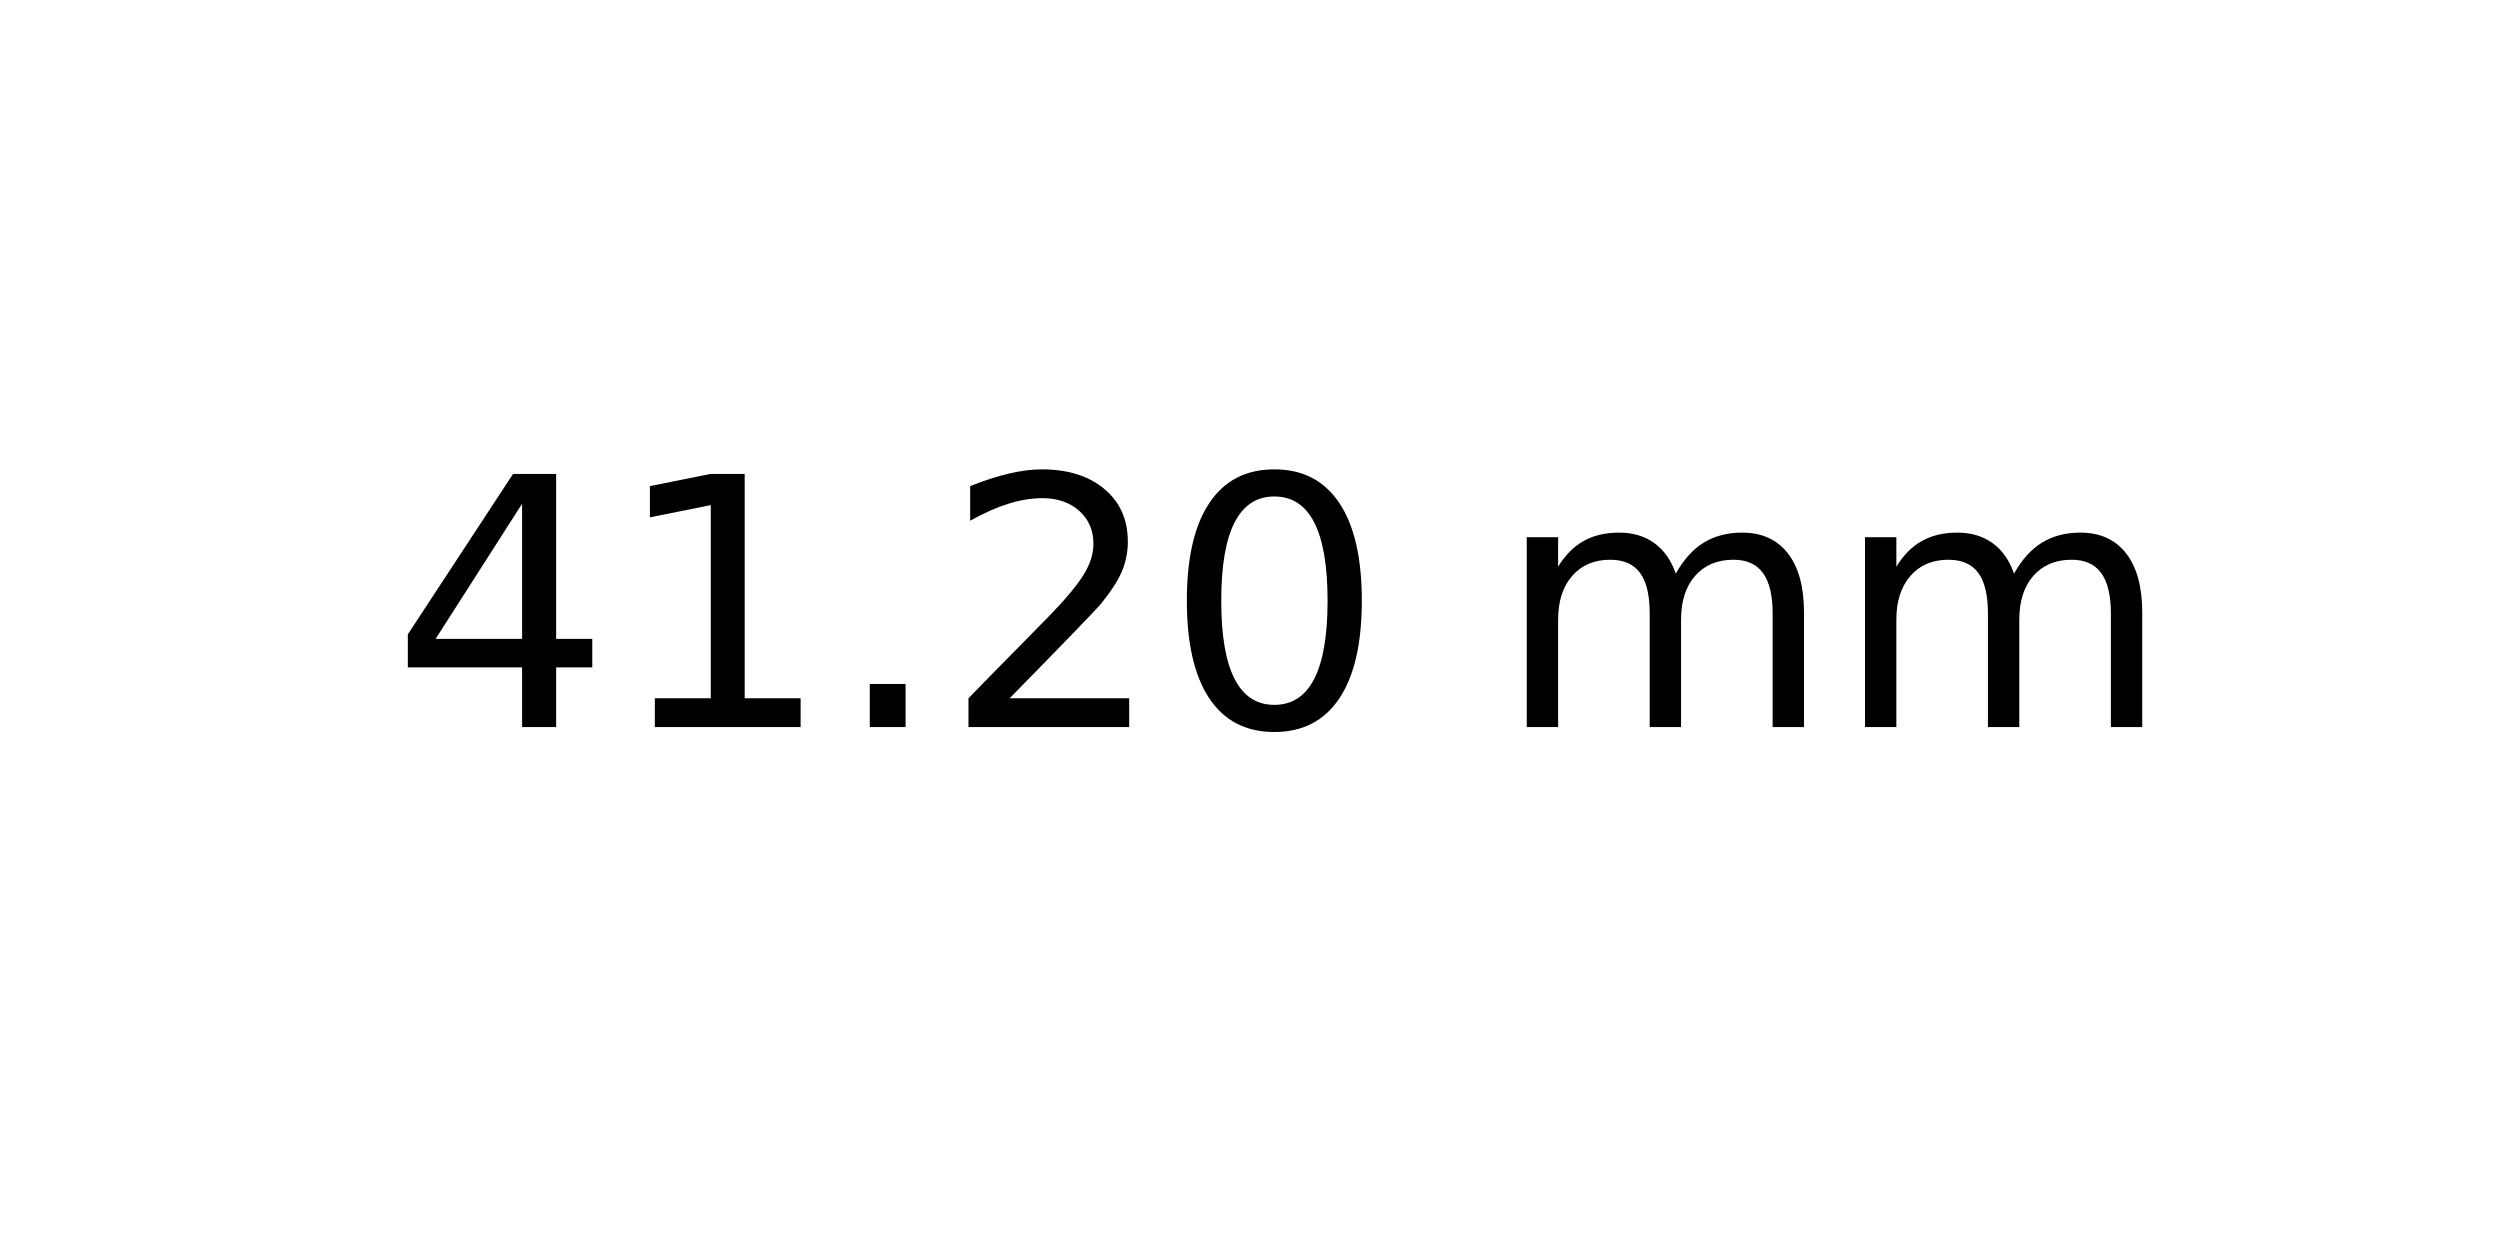
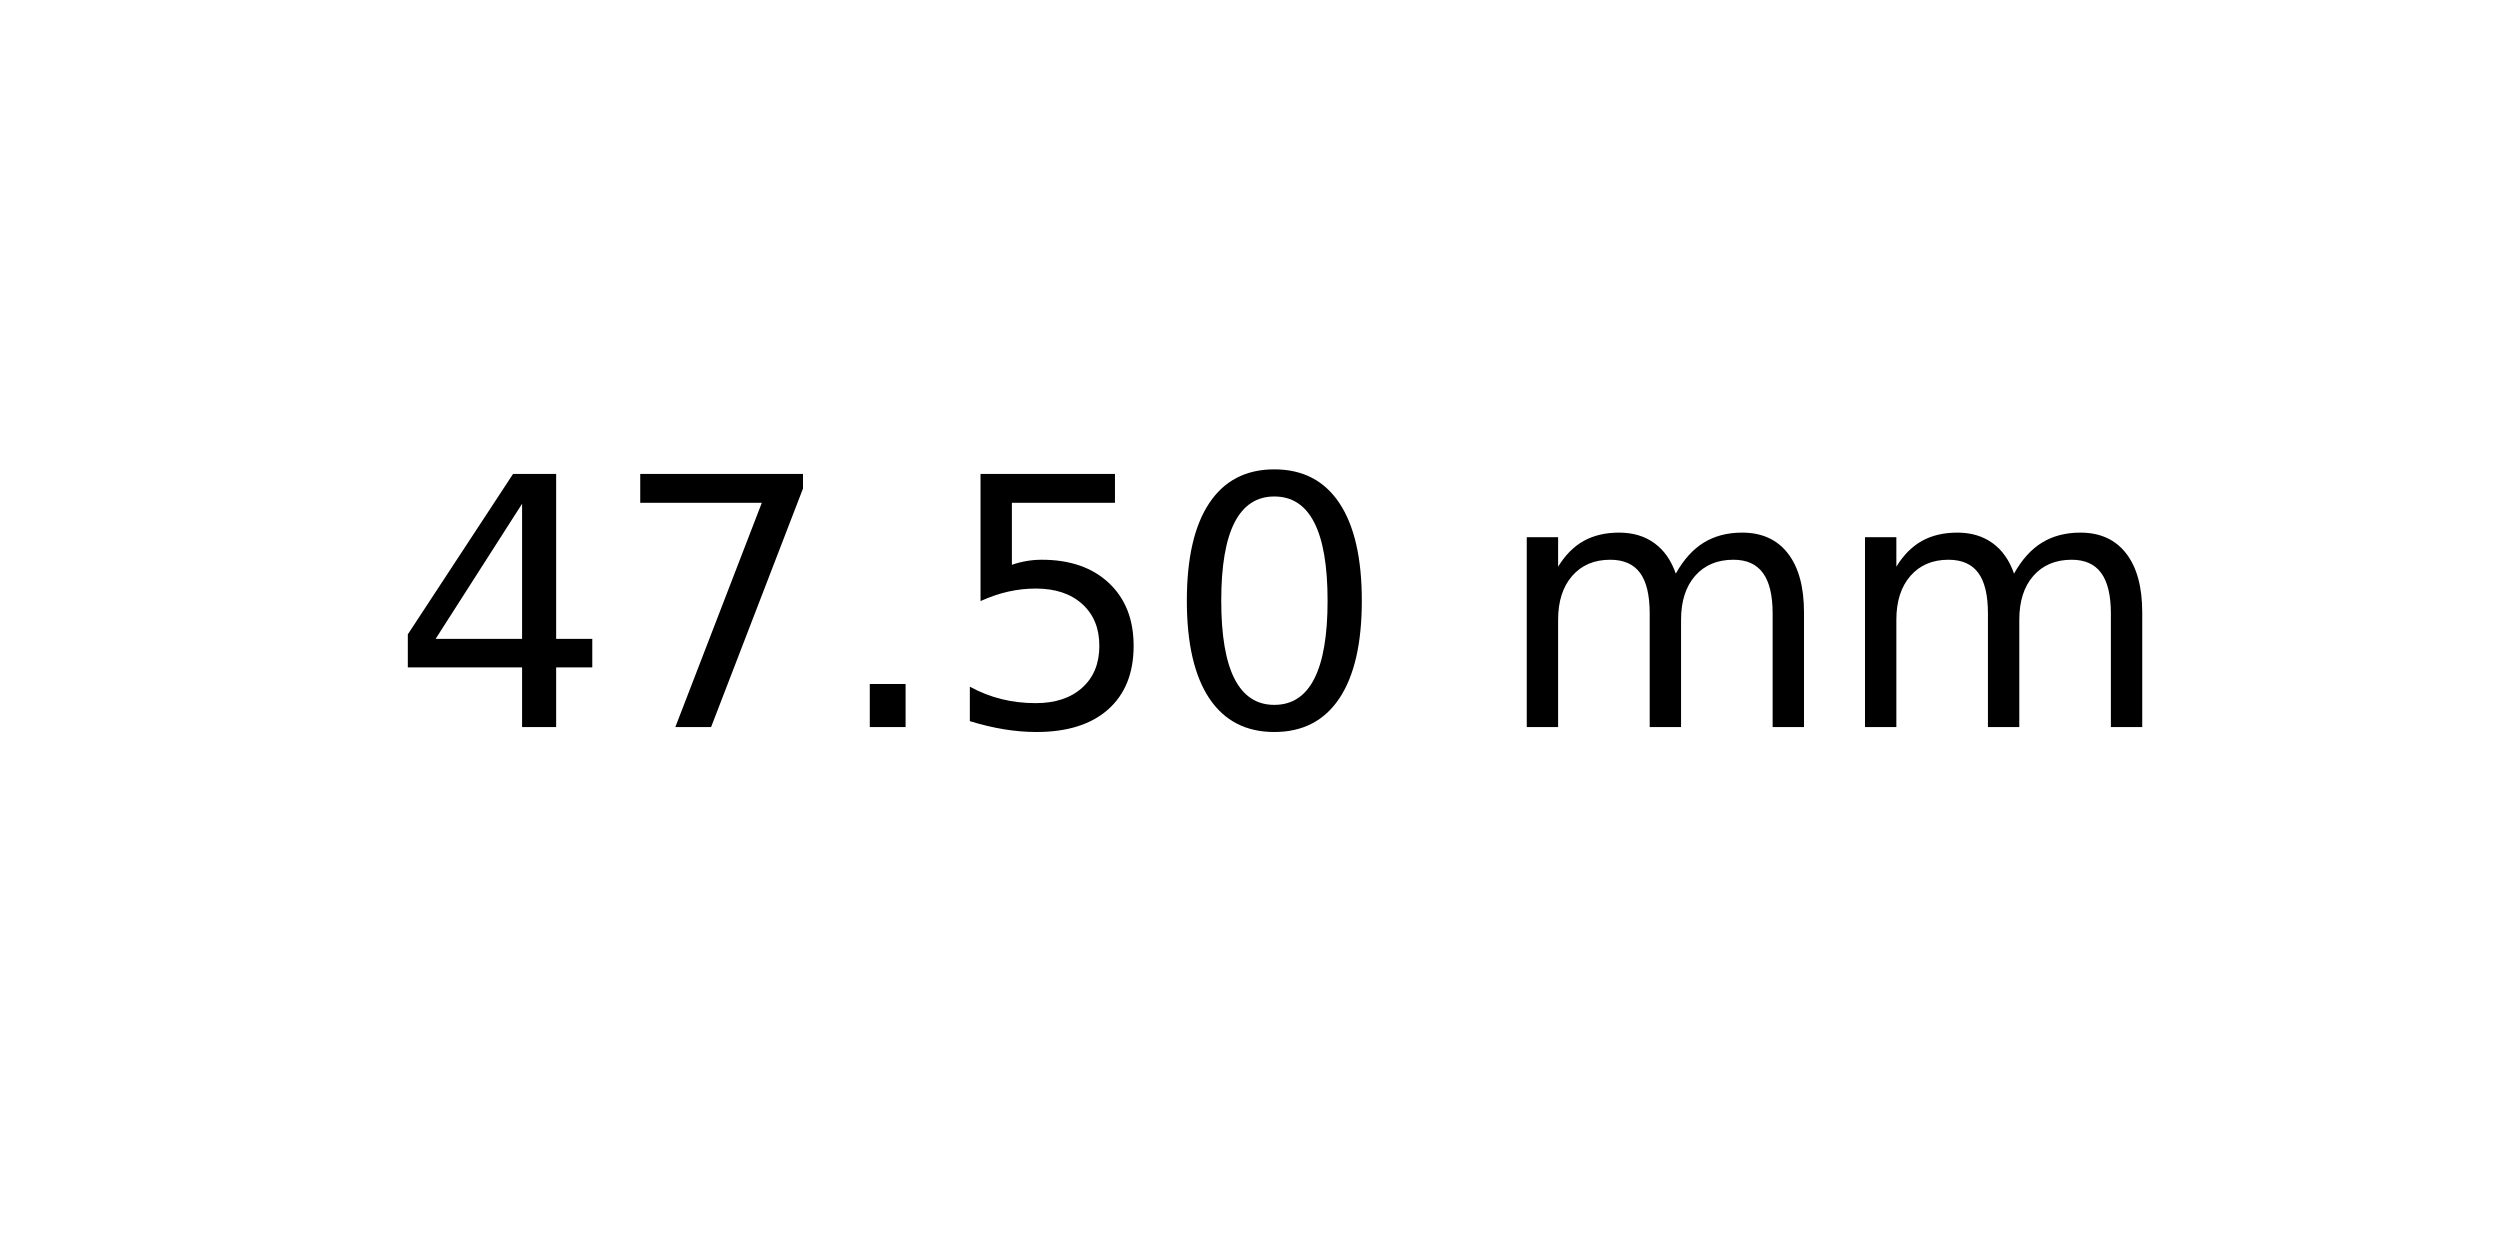
<svg xmlns="http://www.w3.org/2000/svg" xmlns:xlink="http://www.w3.org/1999/xlink" width="72pt" height="36pt" viewBox="0 0 72 36" version="1.1">
  <defs>
    <style type="text/css">*{stroke-linejoin: round; stroke-linecap: butt}</style>
  </defs>
  <g id="figure_1">
    <g id="axes_1">
      <g id="text_1">
        <g transform="translate(11.25625 20.93937) scale(0.1 -0.1)">
          <defs>
            <path id="DejaVuSans-34" d="M 2419 4116  L 825 1625  L 2419 1625  L 2419 4116  z M 2253 4666  L 3047 4666  L 3047 1625  L 3713 1625  L 3713 1100  L 3047 1100  L 3047 0  L 2419 0  L 2419 1100  L 313 1100  L 313 1709  L 2253 4666  z " transform="scale(0.015625)" />
-             <path id="DejaVuSans-31" d="M 794 531  L 1825 531  L 1825 4091  L 703 3866  L 703 4441  L 1819 4666  L 2450 4666  L 2450 531  L 3481 531  L 3481 0  L 794 0  L 794 531  z " transform="scale(0.015625)" />
+             <path id="DejaVuSans-37" d="M 525 4666  L 3525 4666  L 3525 4397  L 1831 0  L 1172 0  L 2766 4134  L 525 4134  L 525 4666  z " transform="scale(0.015625)" />
            <path id="DejaVuSans-2e" d="M 684 794  L 1344 794  L 1344 0  L 684 0  L 684 794  z " transform="scale(0.015625)" />
-             <path id="DejaVuSans-32" d="M 1228 531  L 3431 531  L 3431 0  L 469 0  L 469 531  Q 828 903 1448 1529  Q 2069 2156 2228 2338  Q 2531 2678 2651 2914  Q 2772 3150 2772 3378  Q 2772 3750 2511 3984  Q 2250 4219 1831 4219  Q 1534 4219 1204 4116  Q 875 4013 500 3803  L 500 4441  Q 881 4594 1212 4672  Q 1544 4750 1819 4750  Q 2544 4750 2975 4387  Q 3406 4025 3406 3419  Q 3406 3131 3298 2873  Q 3191 2616 2906 2266  Q 2828 2175 2409 1742  Q 1991 1309 1228 531  z " transform="scale(0.015625)" />
+             <path id="DejaVuSans-35" d="M 691 4666  L 3169 4666  L 3169 4134  L 1269 4134  L 1269 2991  Q 1406 3038 1543 3061  Q 1681 3084 1819 3084  Q 2600 3084 3056 2656  Q 3513 2228 3513 1497  Q 3513 744 3044 326  Q 2575 -91 1722 -91  Q 1428 -91 1123 -41  Q 819 9 494 109  L 494 744  Q 775 591 1075 516  Q 1375 441 1709 441  Q 2250 441 2565 725  Q 2881 1009 2881 1497  Q 2881 1984 2565 2268  Q 2250 2553 1709 2553  Q 1456 2553 1204 2497  Q 953 2441 691 2322  L 691 4666  z " transform="scale(0.015625)" />
            <path id="DejaVuSans-30" d="M 2034 4250  Q 1547 4250 1301 3770  Q 1056 3291 1056 2328  Q 1056 1369 1301 889  Q 1547 409 2034 409  Q 2525 409 2770 889  Q 3016 1369 3016 2328  Q 3016 3291 2770 3770  Q 2525 4250 2034 4250  z M 2034 4750  Q 2819 4750 3233 4129  Q 3647 3509 3647 2328  Q 3647 1150 3233 529  Q 2819 -91 2034 -91  Q 1250 -91 836 529  Q 422 1150 422 2328  Q 422 3509 836 4129  Q 1250 4750 2034 4750  z " transform="scale(0.015625)" />
            <path id="DejaVuSans-20" transform="scale(0.015625)" />
            <path id="DejaVuSans-6d" d="M 3328 2828  Q 3544 3216 3844 3400  Q 4144 3584 4550 3584  Q 5097 3584 5394 3201  Q 5691 2819 5691 2113  L 5691 0  L 5113 0  L 5113 2094  Q 5113 2597 4934 2840  Q 4756 3084 4391 3084  Q 3944 3084 3684 2787  Q 3425 2491 3425 1978  L 3425 0  L 2847 0  L 2847 2094  Q 2847 2600 2669 2842  Q 2491 3084 2119 3084  Q 1678 3084 1418 2786  Q 1159 2488 1159 1978  L 1159 0  L 581 0  L 581 3500  L 1159 3500  L 1159 2956  Q 1356 3278 1631 3431  Q 1906 3584 2284 3584  Q 2666 3584 2933 3390  Q 3200 3197 3328 2828  z " transform="scale(0.015625)" />
          </defs>
          <use xlink:href="#DejaVuSans-34" />
-           <use xlink:href="#DejaVuSans-31" x="63.623" />
+           <use xlink:href="#DejaVuSans-37" x="63.623" />
          <use xlink:href="#DejaVuSans-2e" x="127.246" />
-           <use xlink:href="#DejaVuSans-32" x="159.033" />
+           <use xlink:href="#DejaVuSans-35" x="159.033" />
          <use xlink:href="#DejaVuSans-30" x="222.656" />
          <use xlink:href="#DejaVuSans-20" x="286.279" />
          <use xlink:href="#DejaVuSans-6d" x="318.066" />
          <use xlink:href="#DejaVuSans-6d" x="415.479" />
        </g>
      </g>
    </g>
  </g>
</svg>
